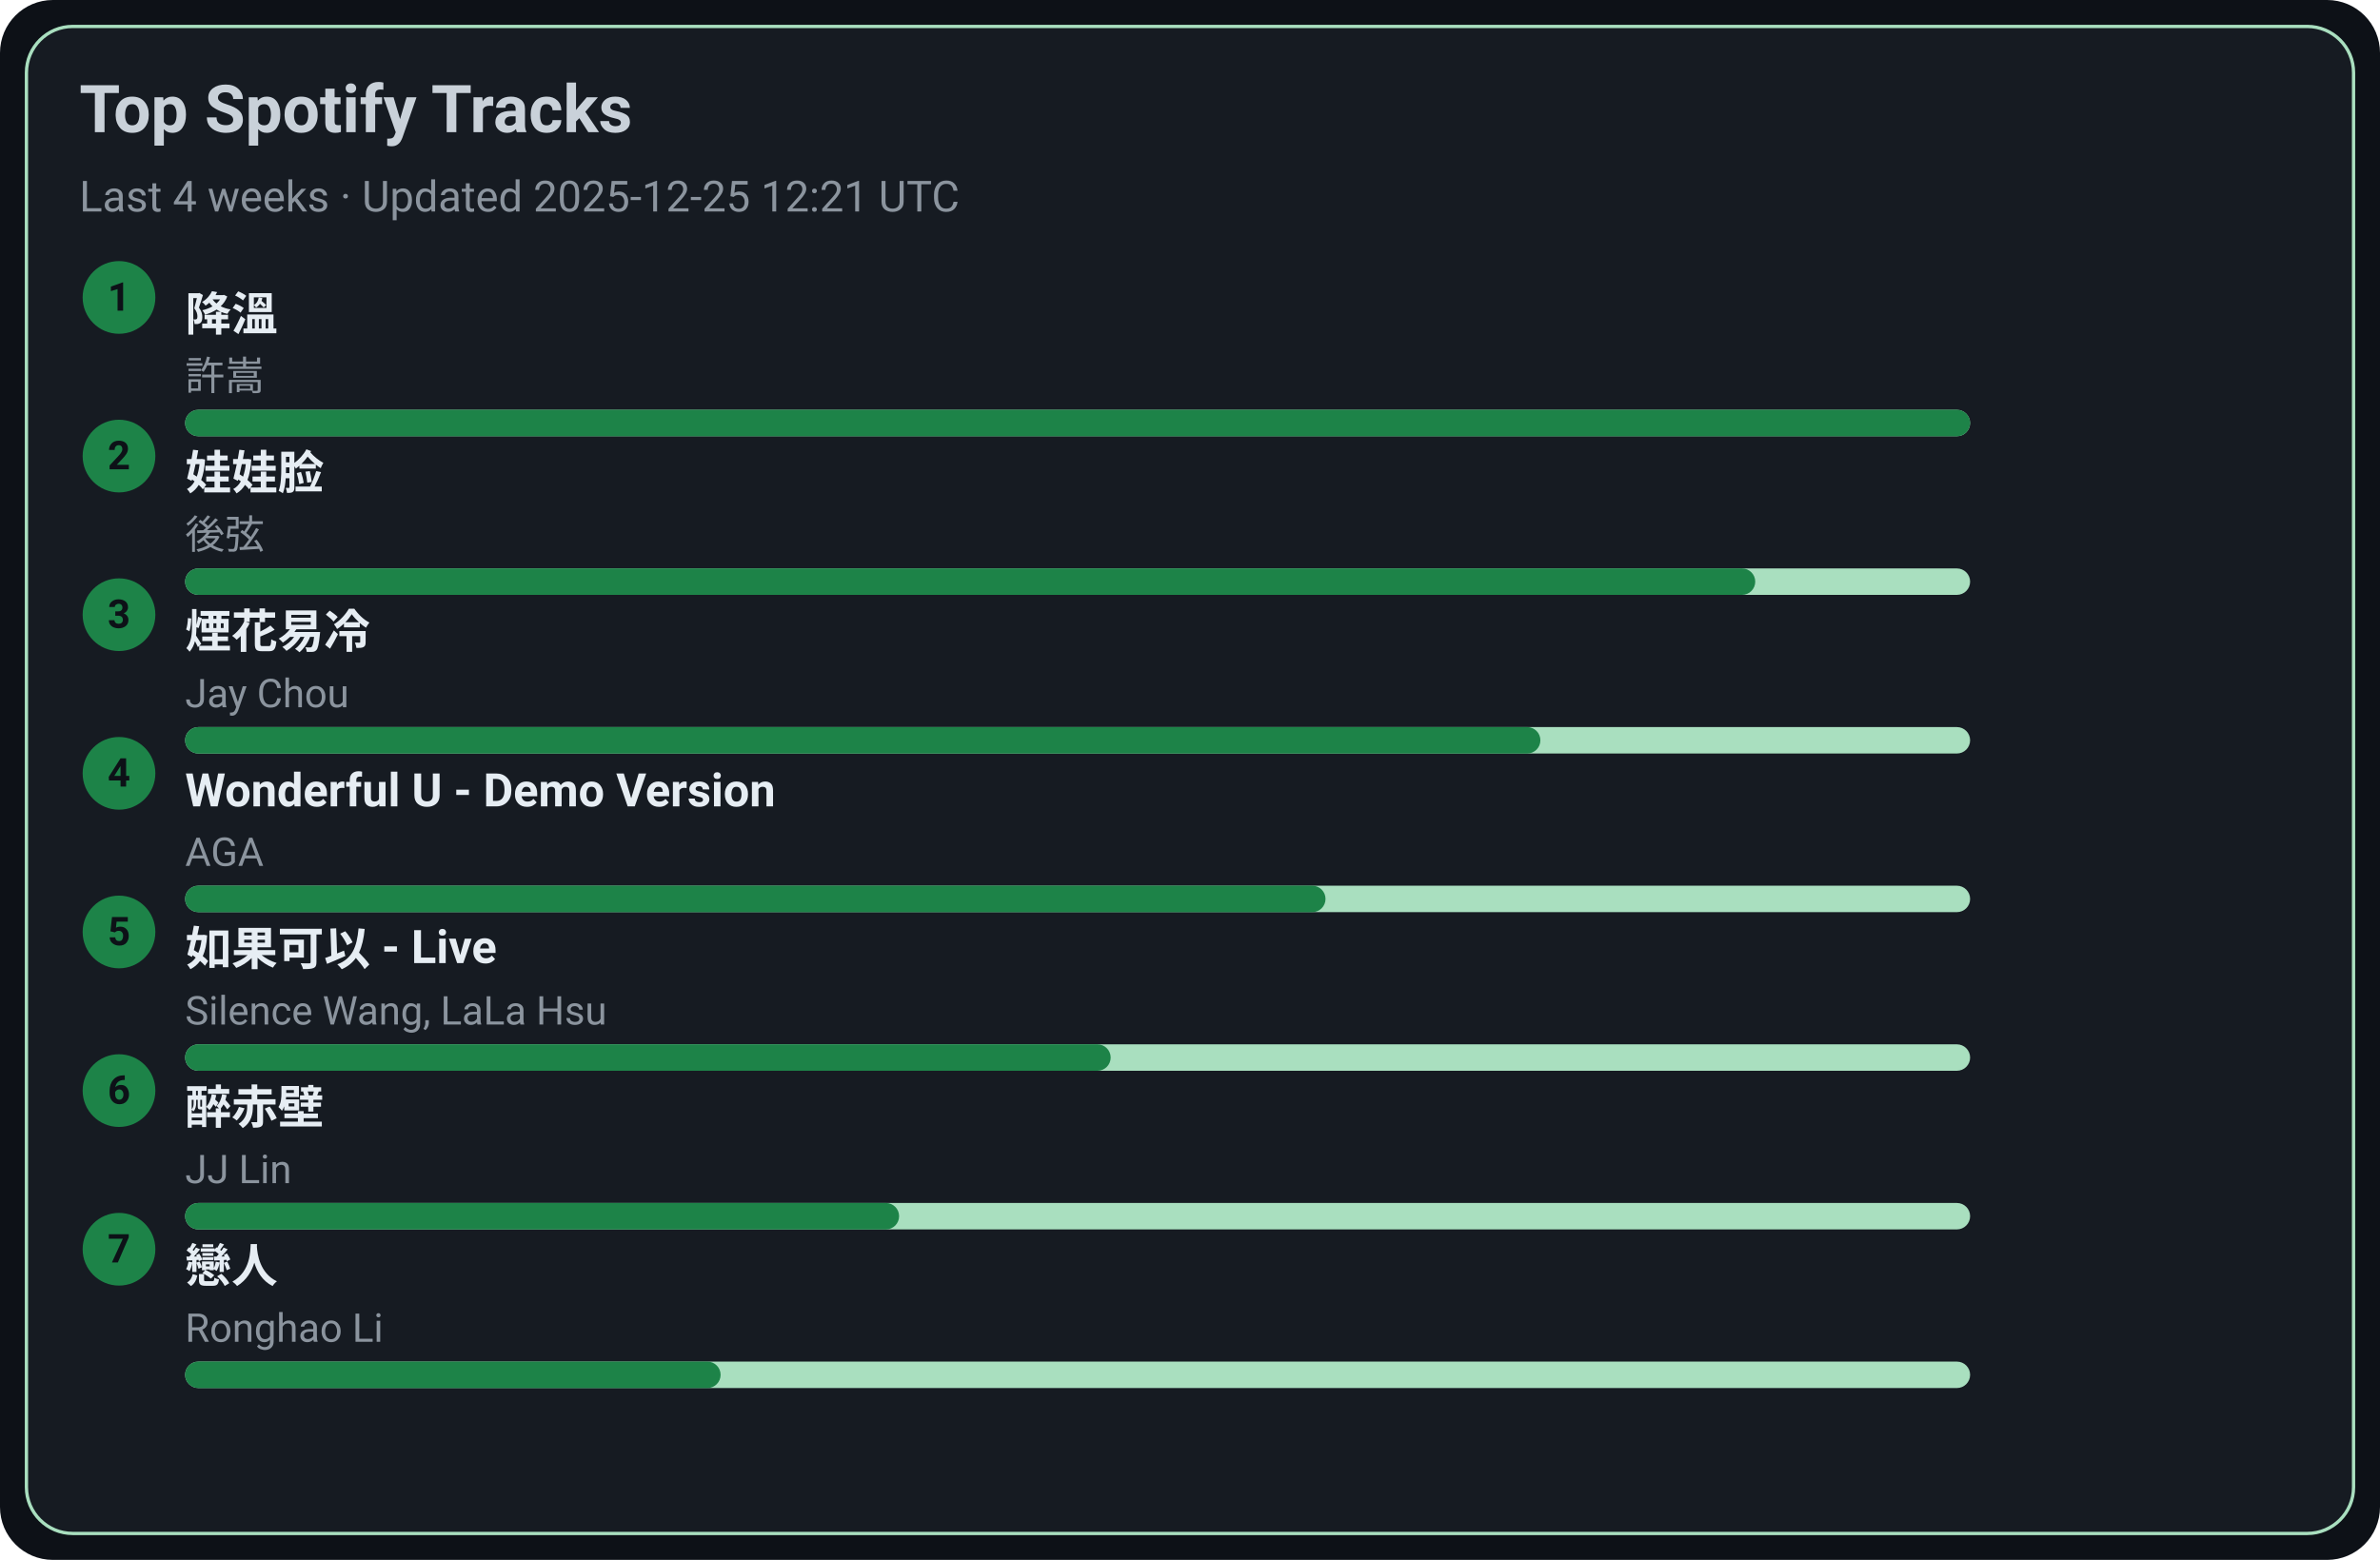
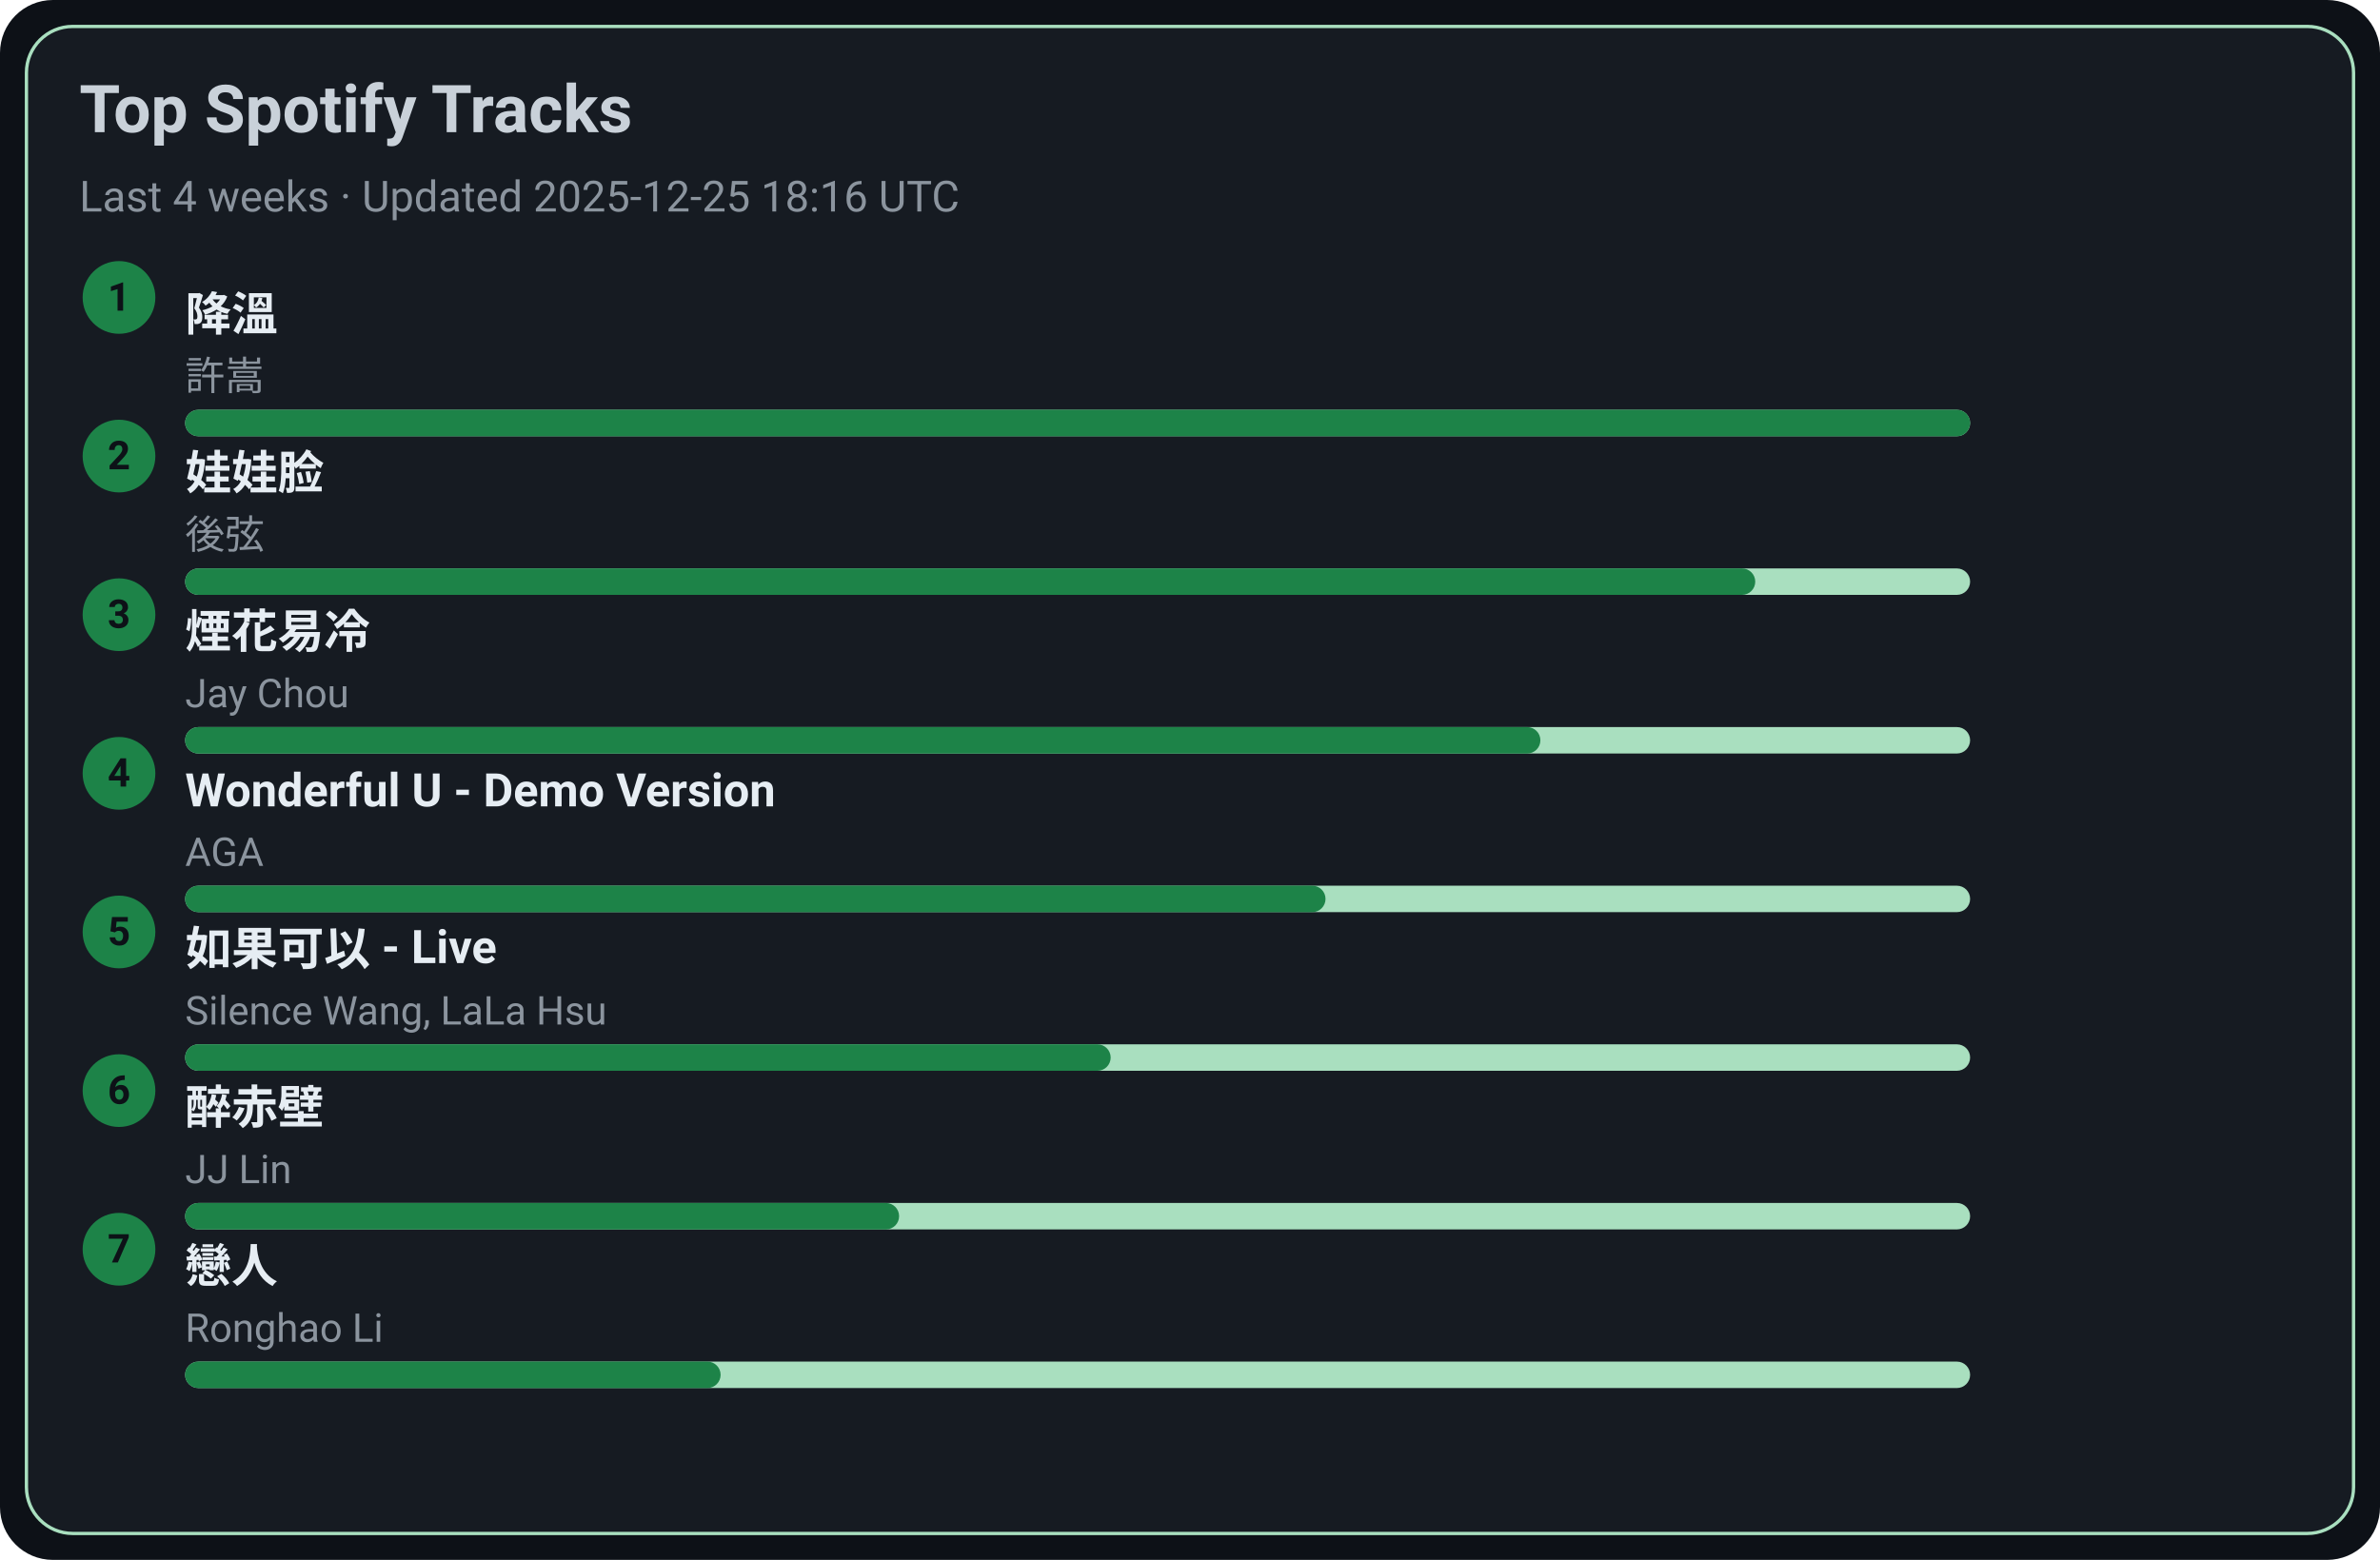
<svg xmlns="http://www.w3.org/2000/svg" width="720" height="472" viewBox="0 0 720 472">
  <style>text{font-family:-apple-system,BlinkMacSystemFont,Segoe UI,Roboto,Ubuntu,Helvetica Neue,Arial,Noto Sans,sans-serif}</style>
  <rect width="720" height="472" rx="16" fill="#0d1117" />
  <rect x="8" y="8" width="704" height="456" rx="14" fill="#161b22" stroke="#A9DFBF" />
  <text x="24" y="40" font-size="20" fill="#c9d1d9" font-weight="600">Top Spotify Tracks</text>
-   <text x="24" y="64" font-size="13" fill="#8b949e">Last 4 weeks · Updated 2025-12-25 12:21 UTC</text>
+   <text x="24" y="64" font-size="13" fill="#8b949e">Last 4 weeks · Updated 2025-12-25 18:16 UTC</text>
  <circle cx="36" cy="90" r="11" fill="#1D8348" />
  <text x="36" y="94" text-anchor="middle" font-size="12" fill="#0d1117" font-weight="700">1</text>
  <a href="https://open.spotify.com/track/2q9uhrOfyOnBa3oWR1PfYT" target="_blank" rel="noopener noreferrer">
    <text x="56" y="100" font-size="14" fill="#e6edf3" font-weight="600">降溫</text>
  </a>
  <text x="56" y="118" font-size="12" fill="#8b949e">許嵩</text>
  <rect x="56" y="124" width="540" height="8" rx="4" fill="#A9DFBF" />
  <rect x="56" y="124" width="540" height="8" rx="4" fill="#1D8348" />
  <circle cx="36" cy="138" r="11" fill="#1D8348" />
  <text x="36" y="142" text-anchor="middle" font-size="12" fill="#0d1117" font-weight="700">2</text>
  <a href="https://open.spotify.com/track/08ouEICweFmqfgPJnRIQkE" target="_blank" rel="noopener noreferrer">
    <text x="56" y="148" font-size="14" fill="#e6edf3" font-weight="600">娃娃脸</text>
  </a>
  <text x="56" y="166" font-size="12" fill="#8b949e">後弦</text>
  <rect x="56" y="172" width="540" height="8" rx="4" fill="#A9DFBF" />
  <rect x="56" y="172" width="475" height="8" rx="4" fill="#1D8348" />
  <circle cx="36" cy="186" r="11" fill="#1D8348" />
  <text x="36" y="190" text-anchor="middle" font-size="12" fill="#0d1117" font-weight="700">3</text>
  <a href="https://open.spotify.com/track/24beWW0pQCJEF3IVSpIryu" target="_blank" rel="noopener noreferrer">
    <text x="56" y="196" font-size="14" fill="#e6edf3" font-weight="600">煙花易冷</text>
  </a>
  <text x="56" y="214" font-size="12" fill="#8b949e">Jay Chou</text>
  <rect x="56" y="220" width="540" height="8" rx="4" fill="#A9DFBF" />
  <rect x="56" y="220" width="410" height="8" rx="4" fill="#1D8348" />
  <circle cx="36" cy="234" r="11" fill="#1D8348" />
  <text x="36" y="238" text-anchor="middle" font-size="12" fill="#0d1117" font-weight="700">4</text>
  <a href="https://open.spotify.com/track/2eSNpIOFoi1Q8wxw6CycXJ" target="_blank" rel="noopener noreferrer">
    <text x="56" y="244" font-size="14" fill="#e6edf3" font-weight="600">Wonderful U - Demo Version</text>
  </a>
  <text x="56" y="262" font-size="12" fill="#8b949e">AGA</text>
  <rect x="56" y="268" width="540" height="8" rx="4" fill="#A9DFBF" />
  <rect x="56" y="268" width="345" height="8" rx="4" fill="#1D8348" />
  <circle cx="36" cy="282" r="11" fill="#1D8348" />
  <text x="36" y="286" text-anchor="middle" font-size="12" fill="#0d1117" font-weight="700">5</text>
  <a href="https://open.spotify.com/track/6IF65dJzfmPcX7jwDegwoo" target="_blank" rel="noopener noreferrer">
    <text x="56" y="292" font-size="14" fill="#e6edf3" font-weight="600">如果可以 - Live</text>
  </a>
  <text x="56" y="310" font-size="12" fill="#8b949e">Silence Wang, LaLa Hsu</text>
  <rect x="56" y="316" width="540" height="8" rx="4" fill="#A9DFBF" />
  <rect x="56" y="316" width="280" height="8" rx="4" fill="#1D8348" />
  <circle cx="36" cy="330" r="11" fill="#1D8348" />
  <text x="36" y="334" text-anchor="middle" font-size="12" fill="#0d1117" font-weight="700">6</text>
  <a href="https://open.spotify.com/track/69lAYqbyHL1A0gctdLd9WV" target="_blank" rel="noopener noreferrer">
    <text x="56" y="340" font-size="14" fill="#e6edf3" font-weight="600">醉赤壁</text>
  </a>
  <text x="56" y="358" font-size="12" fill="#8b949e">JJ Lin</text>
  <rect x="56" y="364" width="540" height="8" rx="4" fill="#A9DFBF" />
  <rect x="56" y="364" width="216" height="8" rx="4" fill="#1D8348" />
  <circle cx="36" cy="378" r="11" fill="#1D8348" />
  <text x="36" y="382" text-anchor="middle" font-size="12" fill="#0d1117" font-weight="700">7</text>
  <a href="https://open.spotify.com/track/3eDz7gA410uim6ydVqqjyR" target="_blank" rel="noopener noreferrer">
    <text x="56" y="388" font-size="14" fill="#e6edf3" font-weight="600">戀人</text>
  </a>
  <text x="56" y="406" font-size="12" fill="#8b949e">Ronghao Li</text>
  <rect x="56" y="412" width="540" height="8" rx="4" fill="#A9DFBF" />
  <rect x="56" y="412" width="162" height="8" rx="4" fill="#1D8348" />
</svg>
